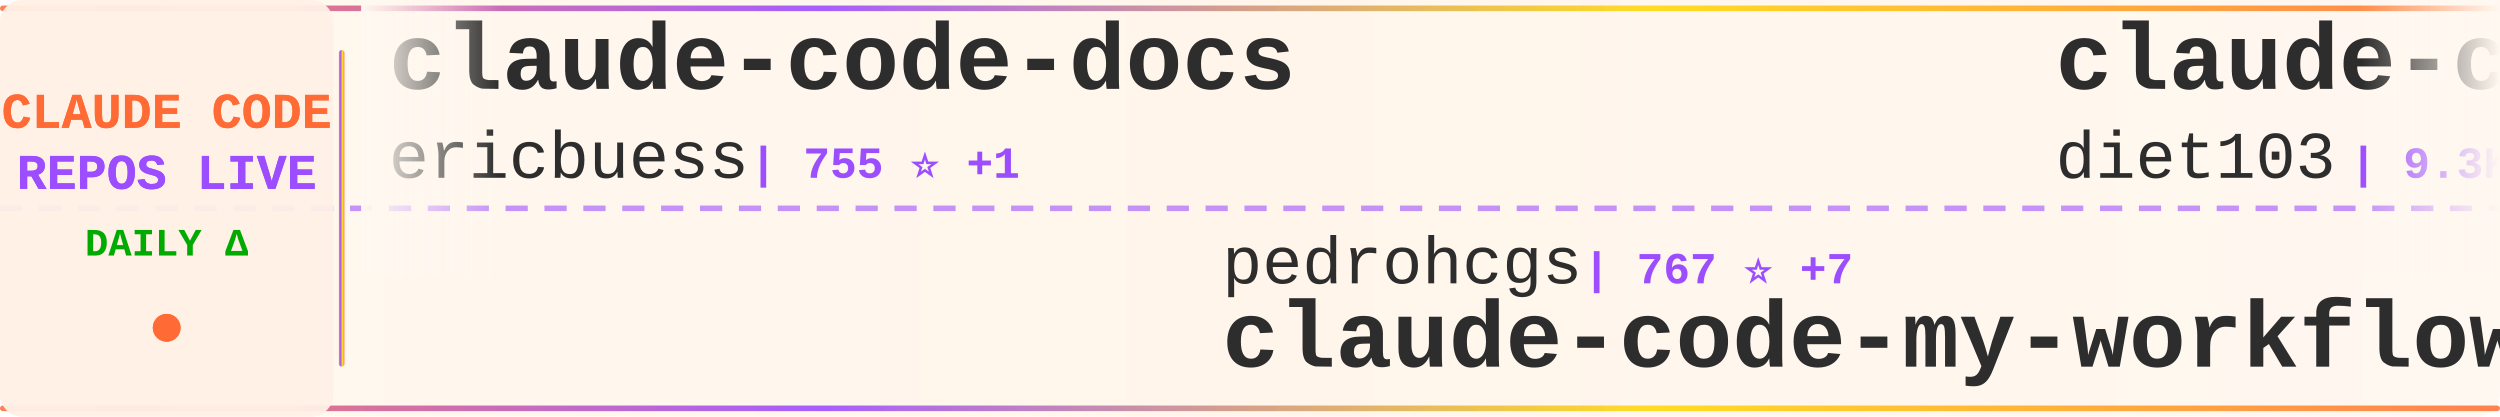
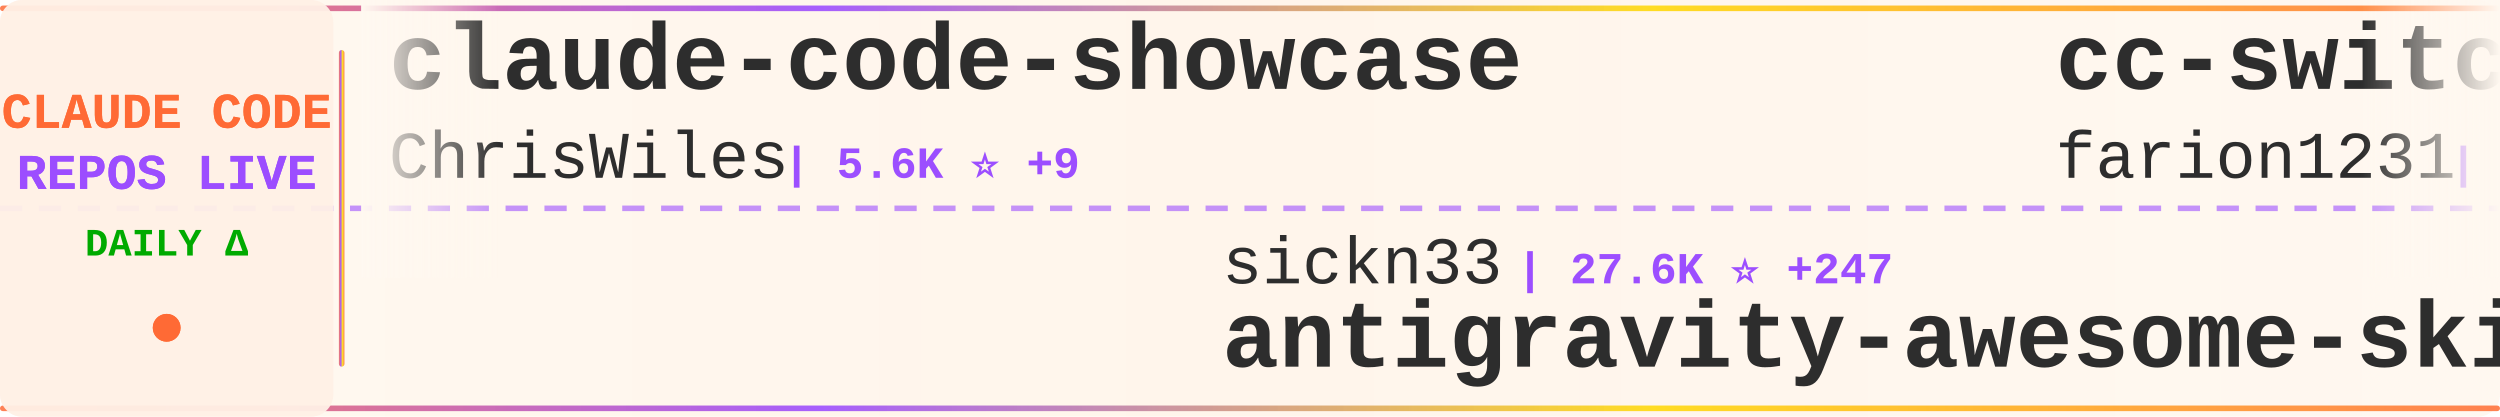
<svg xmlns="http://www.w3.org/2000/svg" width="900" height="150">
  <defs>
    <linearGradient id="tickerBg" x1="0%" y1="0%" x2="100%" y2="0%">
      <stop offset="0%" style="stop-color:#fff8f0;stop-opacity:0.98" />
      <stop offset="50%" style="stop-color:#fff5eb;stop-opacity:1" />
      <stop offset="100%" style="stop-color:#fff8f0;stop-opacity:0.98" />
    </linearGradient>
    <linearGradient id="borderGrad" x1="0%" y1="0%" x2="100%" y2="0%">
      <stop offset="0%" style="stop-color:#FF6B35;stop-opacity:0.85">
        <animate attributeName="stop-opacity" values="0.85;1;0.85" dur="2s" repeatCount="indefinite" />
      </stop>
      <stop offset="33%" style="stop-color:#9C4EFF;stop-opacity:0.9">
        <animate attributeName="stop-opacity" values="0.9;1;0.9" dur="2.2s" repeatCount="indefinite" />
      </stop>
      <stop offset="66%" style="stop-color:#FFD700;stop-opacity:0.85">
        <animate attributeName="stop-opacity" values="0.85;1;0.85" dur="1.8s" repeatCount="indefinite" />
      </stop>
      <stop offset="100%" style="stop-color:#FF6B35;stop-opacity:0.85">
        <animate attributeName="stop-opacity" values="0.85;1;0.85" dur="2s" repeatCount="indefinite" />
      </stop>
    </linearGradient>
    <filter id="textGlow">
      <feGaussianBlur stdDeviation="0.15" result="coloredBlur" />
      <feMerge>
        <feMergeNode in="coloredBlur" />
        <feMergeNode in="SourceGraphic" />
      </feMerge>
    </filter>
    <filter id="metricGlow">
      <feGaussianBlur stdDeviation="0.2" result="coloredBlur" />
      <feMerge>
        <feMergeNode in="coloredBlur" />
        <feMergeNode in="SourceGraphic" />
      </feMerge>
    </filter>
    <linearGradient id="leftFade" x1="0%" y1="0%" x2="100%" y2="0%">
      <stop offset="0%" style="stop-color:#fff8f0;stop-opacity:1" />
      <stop offset="100%" style="stop-color:#fff8f0;stop-opacity:0" />
    </linearGradient>
    <linearGradient id="rightFade" x1="0%" y1="0%" x2="100%" y2="0%">
      <stop offset="0%" style="stop-color:#fff8f0;stop-opacity:0" />
      <stop offset="100%" style="stop-color:#fff8f0;stop-opacity:1" />
    </linearGradient>
  </defs>
  <rect width="900" height="150" fill="url(#tickerBg)" rx="8" />
  <rect x="0" y="2" width="900" height="2" fill="url(#borderGrad)" rx="1" />
  <rect x="0" y="146" width="900" height="2" fill="url(#borderGrad)" rx="1" />
  <line x1="0" y1="75" x2="900" y2="75" stroke="#9C4EFF" stroke-width="2" stroke-dasharray="8 6" opacity="0.6" />
  <rect x="0" y="0" width="120" height="150" fill="#fff0e6" opacity="0.95" rx="8" />
  <text x="60" y="46" font-family="'Courier New', monospace" font-size="18" font-weight="bold" fill="#FF6B35" text-anchor="middle" filter="url(#textGlow)">
    CLAUDE CODE
  </text>
  <text x="60" y="68" font-family="'Courier New', monospace" font-size="18" font-weight="bold" fill="#9C4EFF" text-anchor="middle" filter="url(#textGlow)">
    REPOS LIVE
  </text>
  <text x="60" y="92" font-family="'Courier New', monospace" font-size="14" font-weight="bold" fill="#00aa00" text-anchor="middle">
    DAILY Δ
  </text>
  <circle cx="60" cy="118" r="5" fill="#FF6B35" filter="url(#metricGlow)">
    <animate attributeName="r" values="4;6;4" dur="1.5s" repeatCount="indefinite" />
    <animate attributeName="opacity" values="0.6;1;0.6" dur="1.5s" repeatCount="indefinite" />
  </circle>
  <rect x="122" y="18" width="2" height="114" fill="url(#borderGrad)" rx="1" />
  <clipPath id="tickerClip">
    <rect x="130" y="0" width="770" height="150" />
  </clipPath>
  <g clip-path="url(#tickerClip)">
    <g id="tickerItems">
      <animateTransform attributeName="transform" attributeType="XML" type="translate" from="0 0" to="-3000 0" dur="54s" repeatCount="indefinite" />
      <g transform="translate(0, 0)">
-         <text x="140" y="32" font-family="'Courier New', monospace" font-size="34" font-weight="bold" fill="#2d2d2d">claude-code-docs</text>
-         <text x="140" y="64" font-family="'Courier New', monospace" font-size="24" font-weight="normal" fill="#2d2d2d" opacity="1.0">ericbuess</text>
-         <text x="270" y="64" font-family="'Courier New', monospace" font-size="16" font-weight="bold" fill="#9C4EFF"> | 755 ⭐ +1</text>
+         <text x="140" y="32" font-family="'Courier New', monospace" font-size="34" font-weight="bold" fill="#2d2d2d">claude-code-showcase</text>
+         <text x="140" y="64" font-family="'Courier New', monospace" font-size="24" font-weight="normal" fill="#2d2d2d" opacity="1.0">ChrisWiles</text>
+         <text x="282" y="64" font-family="'Courier New', monospace" font-size="16" font-weight="bold" fill="#9C4EFF"> | 5.6K ⭐ +9</text>
      </g>
      <g transform="translate(300, 0)">
-         <text x="140" y="102" font-family="'Courier New', monospace" font-size="24" font-weight="normal" fill="#2d2d2d" opacity="1.0">pedrohcgs</text>
-         <text x="270" y="102" font-family="'Courier New', monospace" font-size="16" font-weight="bold" fill="#9C4EFF"> | 767 ⭐ +7</text>
-         <text x="140" y="132" font-family="'Courier New', monospace" font-size="34" font-weight="bold" fill="#2d2d2d">claude-code-my-workflow</text>
+         <text x="140" y="102" font-family="'Courier New', monospace" font-size="24" font-weight="normal" fill="#2d2d2d" opacity="1.0">sickn33</text>
+         <text x="246" y="102" font-family="'Courier New', monospace" font-size="16" font-weight="bold" fill="#9C4EFF"> | 27.6K ⭐ +247</text>
+         <text x="140" y="132" font-family="'Courier New', monospace" font-size="34" font-weight="bold" fill="#2d2d2d">antigravity-awesome-skil...</text>
      </g>
      <g transform="translate(600, 0)">
-         <text x="140" y="32" font-family="'Courier New', monospace" font-size="34" font-weight="bold" fill="#2d2d2d">claude-code-infrastructu...</text>
-         <text x="140" y="64" font-family="'Courier New', monospace" font-size="24" font-weight="normal" fill="#2d2d2d" opacity="1.0">diet103</text>
-         <text x="246" y="64" font-family="'Courier New', monospace" font-size="16" font-weight="bold" fill="#9C4EFF"> | 9.3K ⭐ +11</text>
+         <text x="140" y="32" font-family="'Courier New', monospace" font-size="34" font-weight="bold" fill="#2d2d2d">cc-switch</text>
+         <text x="140" y="64" font-family="'Courier New', monospace" font-size="24" font-weight="normal" fill="#2d2d2d" opacity="1.0">farion1231</text>
+         <text x="282" y="64" font-family="'Courier New', monospace" font-size="16" font-weight="bold" fill="#9C4EFF"> | 33.9K ⭐ +544</text>
      </g>
      <g transform="translate(900, 0)">
-         <text x="140" y="102" font-family="'Courier New', monospace" font-size="24" font-weight="normal" fill="#2d2d2d" opacity="1.0">ChrisWiles</text>
-         <text x="282" y="102" font-family="'Courier New', monospace" font-size="16" font-weight="bold" fill="#9C4EFF"> | 5.6K ⭐ +8</text>
-         <text x="140" y="132" font-family="'Courier New', monospace" font-size="34" font-weight="bold" fill="#2d2d2d">claude-code-showcase</text>
+         <text x="140" y="102" font-family="'Courier New', monospace" font-size="24" font-weight="normal" fill="#2d2d2d" opacity="1.0">MadAppGang</text>
+         <text x="282" y="102" font-family="'Courier New', monospace" font-size="16" font-weight="bold" fill="#9C4EFF"> | 247 ⭐</text>
+         <text x="140" y="132" font-family="'Courier New', monospace" font-size="34" font-weight="bold" fill="#2d2d2d">claude-code</text>
      </g>
      <g transform="translate(1200, 0)">
-         <text x="140" y="32" font-family="'Courier New', monospace" font-size="34" font-weight="bold" fill="#2d2d2d">claude-code-action</text>
-         <text x="140" y="64" font-family="'Courier New', monospace" font-size="24" font-weight="normal" fill="#2d2d2d" opacity="1.0">anthropics</text>
-         <text x="282" y="64" font-family="'Courier New', monospace" font-size="16" font-weight="bold" fill="#9C4EFF"> | 6.6K ⭐ +42</text>
+         <text x="140" y="32" font-family="'Courier New', monospace" font-size="34" font-weight="bold" fill="#2d2d2d">openskills</text>
+         <text x="140" y="64" font-family="'Courier New', monospace" font-size="24" font-weight="normal" fill="#2d2d2d" opacity="1.0">numman-ali</text>
+         <text x="282" y="64" font-family="'Courier New', monospace" font-size="16" font-weight="bold" fill="#9C4EFF"> | 9.3K ⭐ +27</text>
      </g>
      <g transform="translate(1500, 0)">
-         <text x="140" y="102" font-family="'Courier New', monospace" font-size="24" font-weight="normal" fill="#2d2d2d" opacity="1.0">edmund-io</text>
-         <text x="270" y="102" font-family="'Courier New', monospace" font-size="16" font-weight="bold" fill="#9C4EFF"> | 1.4K ⭐ +2</text>
-         <text x="140" y="132" font-family="'Courier New', monospace" font-size="34" font-weight="bold" fill="#2d2d2d">edmunds-claude-code</text>
+         <text x="140" y="102" font-family="'Courier New', monospace" font-size="24" font-weight="normal" fill="#2d2d2d" opacity="1.0">trailofbits</text>
+         <text x="294" y="102" font-family="'Courier New', monospace" font-size="16" font-weight="bold" fill="#9C4EFF"> | 1.7K ⭐ +7</text>
+         <text x="140" y="132" font-family="'Courier New', monospace" font-size="34" font-weight="bold" fill="#2d2d2d">claude-code-config</text>
      </g>
      <g transform="translate(1800, 0)">
-         <text x="140" y="32" font-family="'Courier New', monospace" font-size="34" font-weight="bold" fill="#2d2d2d">claude-code-config</text>
-         <text x="140" y="64" font-family="'Courier New', monospace" font-size="24" font-weight="normal" fill="#2d2d2d" opacity="1.0">jarrodwatts</text>
-         <text x="294" y="64" font-family="'Courier New', monospace" font-size="16" font-weight="bold" fill="#9C4EFF"> | 998 ⭐</text>
+         <text x="140" y="32" font-family="'Courier New', monospace" font-size="34" font-weight="bold" fill="#2d2d2d">claude-code-mcp</text>
+         <text x="140" y="64" font-family="'Courier New', monospace" font-size="24" font-weight="normal" fill="#2d2d2d" opacity="1.0">steipete</text>
+         <text x="258" y="64" font-family="'Courier New', monospace" font-size="16" font-weight="bold" fill="#9C4EFF"> | 1.2K ⭐ +2</text>
      </g>
      <g transform="translate(2100, 0)">
-         <text x="140" y="102" font-family="'Courier New', monospace" font-size="24" font-weight="normal" fill="#2d2d2d" opacity="1.0">FlorianBruniaux</text>
-         <text x="342" y="102" font-family="'Courier New', monospace" font-size="16" font-weight="bold" fill="#9C4EFF"> | 2.3K ⭐ +49</text>
-         <text x="140" y="132" font-family="'Courier New', monospace" font-size="34" font-weight="bold" fill="#2d2d2d">claude-code-ultimate-gui...</text>
+         <text x="140" y="102" font-family="'Courier New', monospace" font-size="24" font-weight="normal" fill="#2d2d2d" opacity="1.0">disler</text>
+         <text x="234" y="102" font-family="'Courier New', monospace" font-size="16" font-weight="bold" fill="#9C4EFF"> | 3.4K ⭐ +5</text>
+         <text x="140" y="132" font-family="'Courier New', monospace" font-size="34" font-weight="bold" fill="#2d2d2d">claude-code-hooks-master...</text>
      </g>
      <g transform="translate(2400, 0)">
-         <text x="140" y="32" font-family="'Courier New', monospace" font-size="34" font-weight="bold" fill="#2d2d2d">claude-coder</text>
-         <text x="140" y="64" font-family="'Courier New', monospace" font-size="24" font-weight="normal" fill="#2d2d2d" opacity="1.0">kodu-ai</text>
-         <text x="246" y="64" font-family="'Courier New', monospace" font-size="16" font-weight="bold" fill="#9C4EFF"> | 5.3K ⭐</text>
+         <text x="140" y="32" font-family="'Courier New', monospace" font-size="34" font-weight="bold" fill="#2d2d2d">claude-code-transcripts</text>
+         <text x="140" y="64" font-family="'Courier New', monospace" font-size="24" font-weight="normal" fill="#2d2d2d" opacity="1.0">simonw</text>
+         <text x="234" y="64" font-family="'Courier New', monospace" font-size="16" font-weight="bold" fill="#9C4EFF"> | 1.2K ⭐ +79</text>
      </g>
      <g transform="translate(2700, 0)">
-         <text x="140" y="102" font-family="'Courier New', monospace" font-size="24" font-weight="normal" fill="#2d2d2d" opacity="1.0">daymade</text>
-         <text x="246" y="102" font-family="'Courier New', monospace" font-size="16" font-weight="bold" fill="#9C4EFF"> | 728 ⭐ +6</text>
-         <text x="140" y="132" font-family="'Courier New', monospace" font-size="34" font-weight="bold" fill="#2d2d2d">claude-code-skills</text>
+         <text x="140" y="102" font-family="'Courier New', monospace" font-size="24" font-weight="normal" fill="#2d2d2d" opacity="1.0">slopus</text>
+         <text x="234" y="102" font-family="'Courier New', monospace" font-size="16" font-weight="bold" fill="#9C4EFF"> | 16.2K ⭐ +62</text>
+         <text x="140" y="132" font-family="'Courier New', monospace" font-size="34" font-weight="bold" fill="#2d2d2d">happy</text>
      </g>
      <g transform="translate(3000, 0)">
-         <text x="140" y="32" font-family="'Courier New', monospace" font-size="34" font-weight="bold" fill="#2d2d2d">claude-code-docs</text>
-         <text x="140" y="64" font-family="'Courier New', monospace" font-size="24" font-weight="normal" fill="#2d2d2d" opacity="1.0">ericbuess</text>
-         <text x="270" y="64" font-family="'Courier New', monospace" font-size="16" font-weight="bold" fill="#9C4EFF"> | 755 ⭐ +1</text>
+         <text x="140" y="32" font-family="'Courier New', monospace" font-size="34" font-weight="bold" fill="#2d2d2d">claude-code-showcase</text>
+         <text x="140" y="64" font-family="'Courier New', monospace" font-size="24" font-weight="normal" fill="#2d2d2d" opacity="1.0">ChrisWiles</text>
+         <text x="282" y="64" font-family="'Courier New', monospace" font-size="16" font-weight="bold" fill="#9C4EFF"> | 5.6K ⭐ +9</text>
      </g>
      <g transform="translate(3300, 0)">
-         <text x="140" y="102" font-family="'Courier New', monospace" font-size="24" font-weight="normal" fill="#2d2d2d" opacity="1.0">pedrohcgs</text>
-         <text x="270" y="102" font-family="'Courier New', monospace" font-size="16" font-weight="bold" fill="#9C4EFF"> | 767 ⭐ +7</text>
-         <text x="140" y="132" font-family="'Courier New', monospace" font-size="34" font-weight="bold" fill="#2d2d2d">claude-code-my-workflow</text>
+         <text x="140" y="102" font-family="'Courier New', monospace" font-size="24" font-weight="normal" fill="#2d2d2d" opacity="1.0">sickn33</text>
+         <text x="246" y="102" font-family="'Courier New', monospace" font-size="16" font-weight="bold" fill="#9C4EFF"> | 27.6K ⭐ +247</text>
+         <text x="140" y="132" font-family="'Courier New', monospace" font-size="34" font-weight="bold" fill="#2d2d2d">antigravity-awesome-skil...</text>
      </g>
      <g transform="translate(3600, 0)">
-         <text x="140" y="32" font-family="'Courier New', monospace" font-size="34" font-weight="bold" fill="#2d2d2d">claude-code-infrastructu...</text>
-         <text x="140" y="64" font-family="'Courier New', monospace" font-size="24" font-weight="normal" fill="#2d2d2d" opacity="1.0">diet103</text>
-         <text x="246" y="64" font-family="'Courier New', monospace" font-size="16" font-weight="bold" fill="#9C4EFF"> | 9.3K ⭐ +11</text>
+         <text x="140" y="32" font-family="'Courier New', monospace" font-size="34" font-weight="bold" fill="#2d2d2d">cc-switch</text>
+         <text x="140" y="64" font-family="'Courier New', monospace" font-size="24" font-weight="normal" fill="#2d2d2d" opacity="1.0">farion1231</text>
+         <text x="282" y="64" font-family="'Courier New', monospace" font-size="16" font-weight="bold" fill="#9C4EFF"> | 33.9K ⭐ +544</text>
      </g>
      <g transform="translate(3900, 0)">
-         <text x="140" y="102" font-family="'Courier New', monospace" font-size="24" font-weight="normal" fill="#2d2d2d" opacity="1.0">ChrisWiles</text>
-         <text x="282" y="102" font-family="'Courier New', monospace" font-size="16" font-weight="bold" fill="#9C4EFF"> | 5.6K ⭐ +8</text>
-         <text x="140" y="132" font-family="'Courier New', monospace" font-size="34" font-weight="bold" fill="#2d2d2d">claude-code-showcase</text>
+         <text x="140" y="102" font-family="'Courier New', monospace" font-size="24" font-weight="normal" fill="#2d2d2d" opacity="1.0">MadAppGang</text>
+         <text x="282" y="102" font-family="'Courier New', monospace" font-size="16" font-weight="bold" fill="#9C4EFF"> | 247 ⭐</text>
+         <text x="140" y="132" font-family="'Courier New', monospace" font-size="34" font-weight="bold" fill="#2d2d2d">claude-code</text>
      </g>
    </g>
  </g>
  <rect x="130" y="0" width="50" height="100" fill="url(#leftFade)" />
  <rect x="850" y="0" width="50" height="100" fill="url(#rightFade)" />
</svg>
